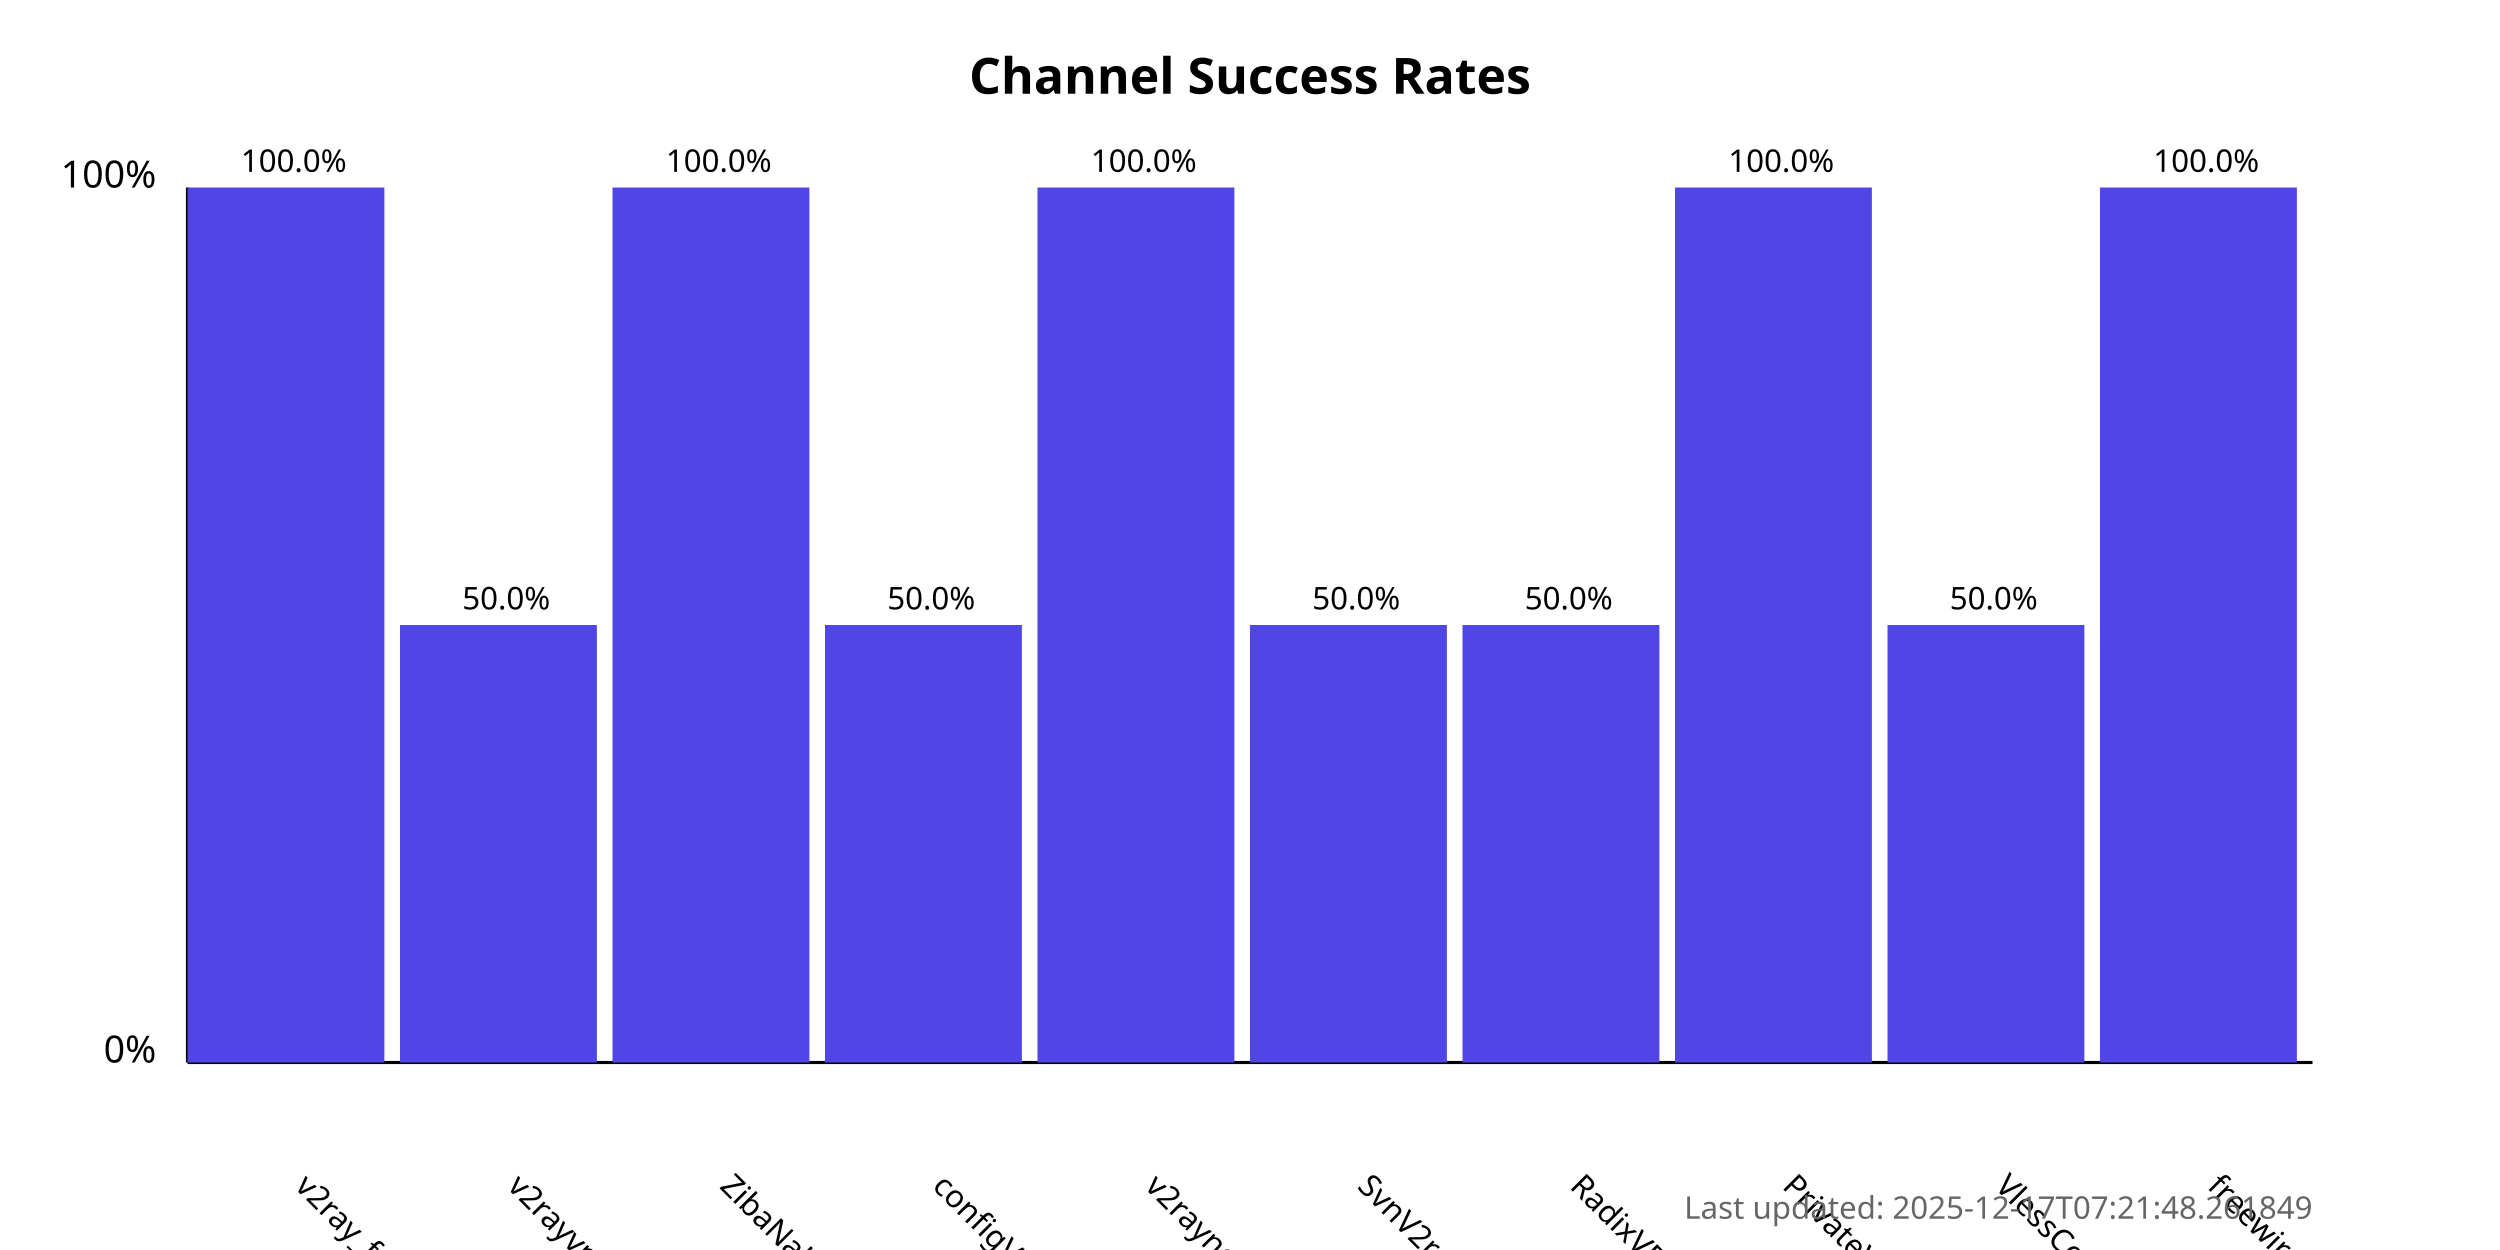
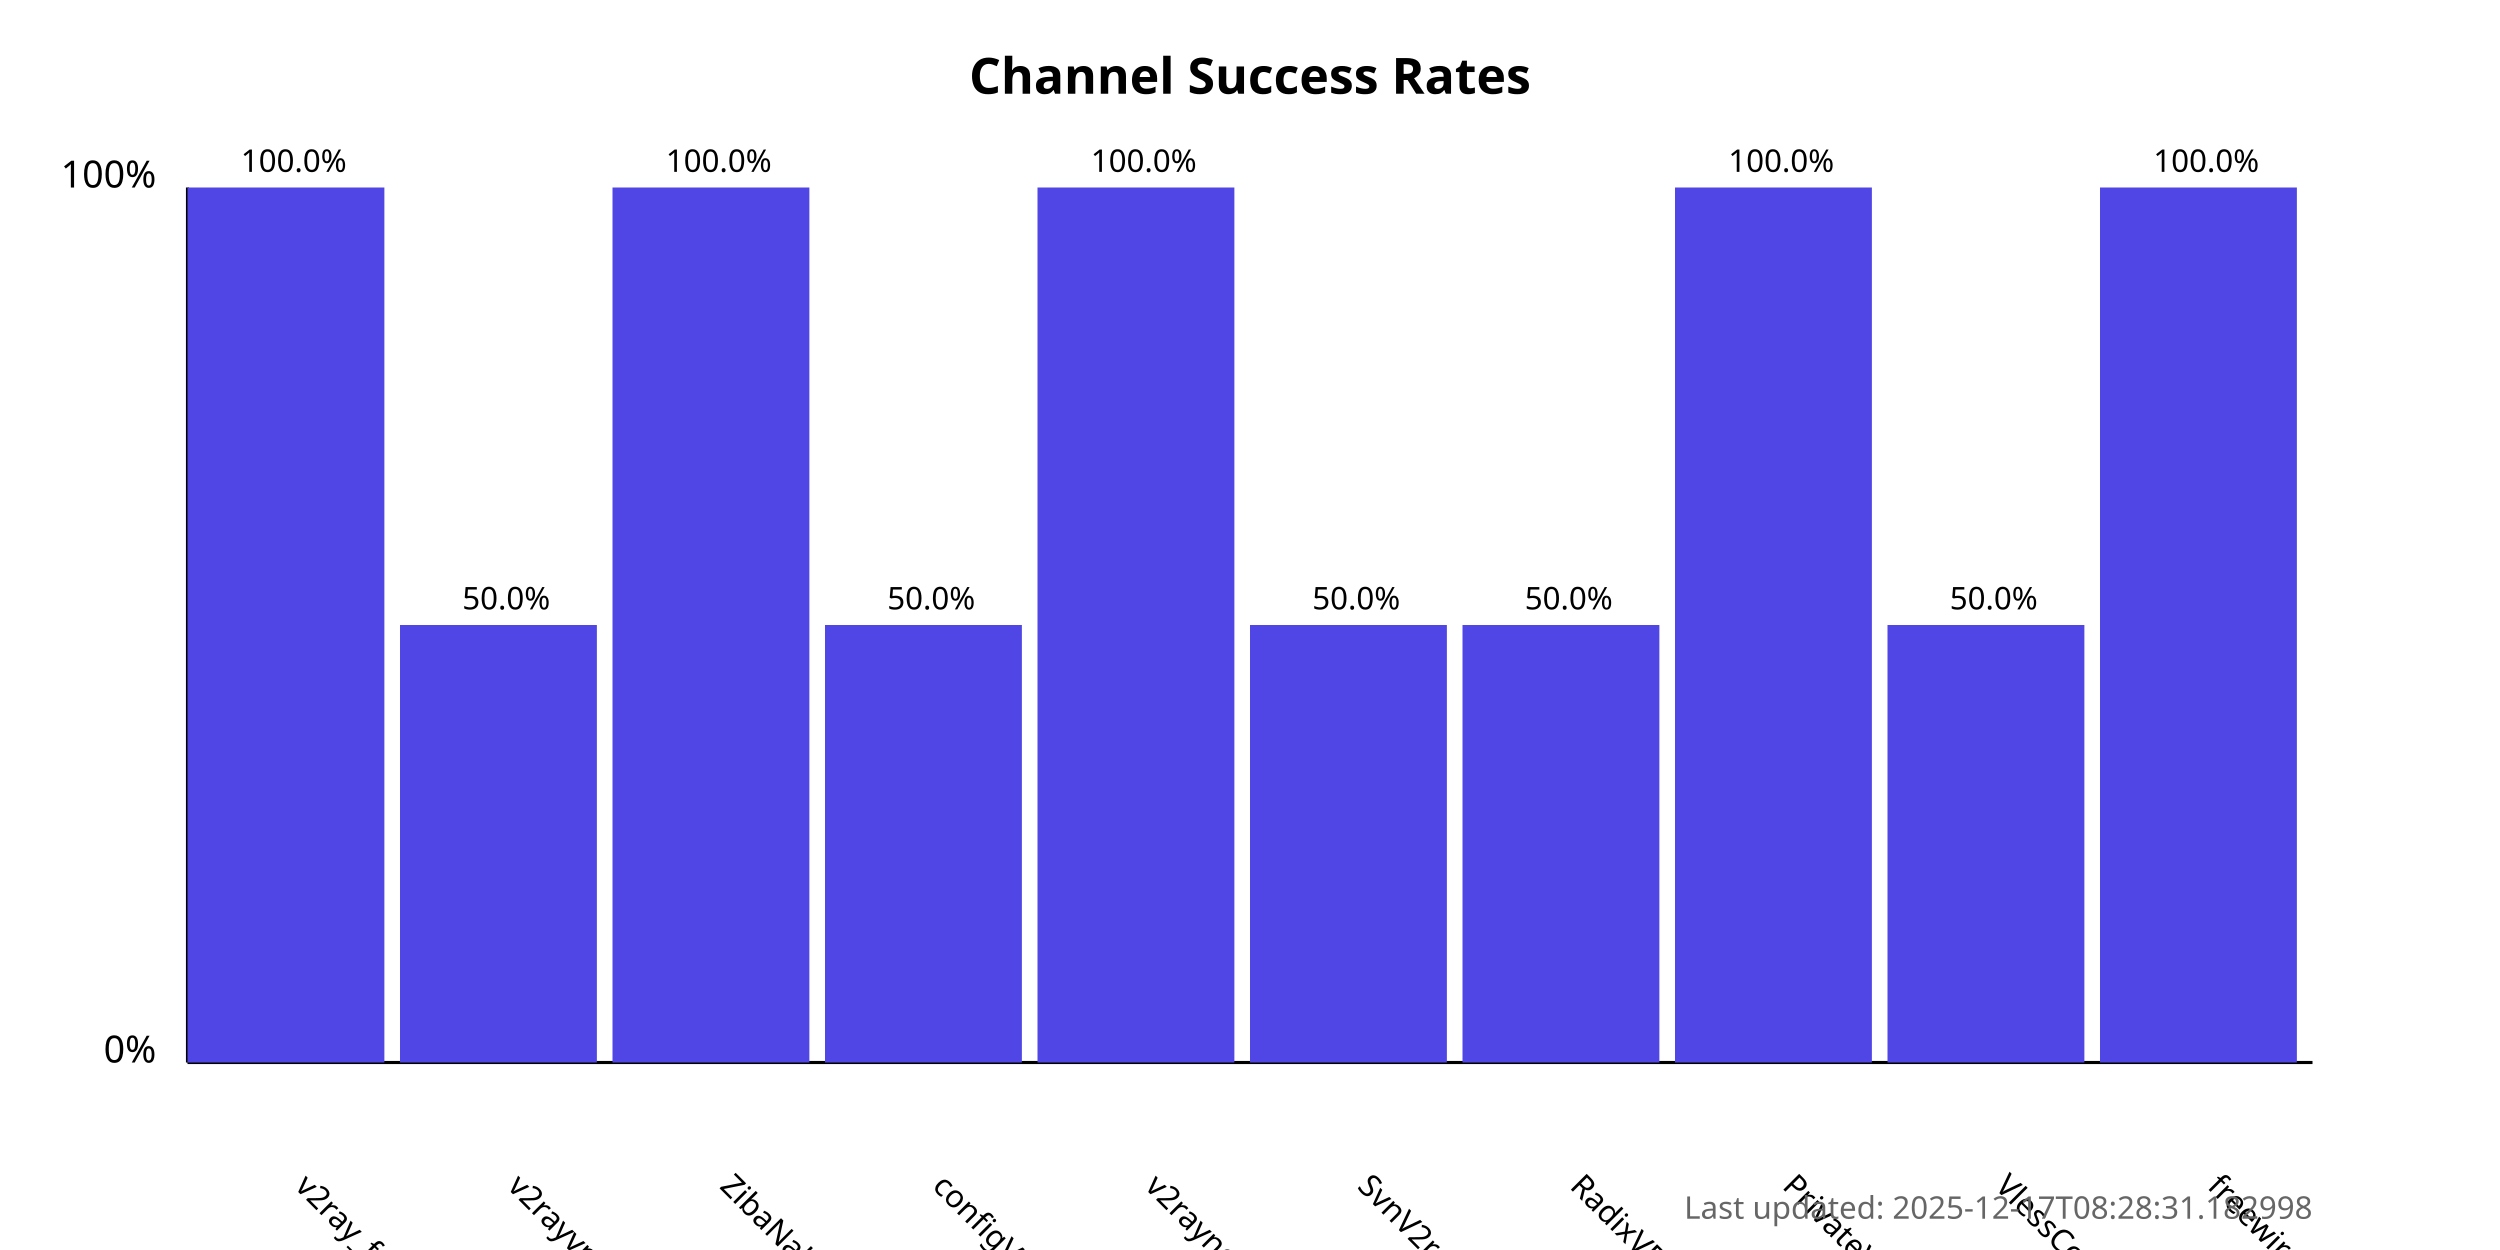
<svg xmlns="http://www.w3.org/2000/svg" width="800" height="400">
  <style>
            .chart-title { font: bold 16px sans-serif; }
            .axis-label { font: 12px sans-serif; }
            .tick-label { font: 10px sans-serif; }
            .bar { fill: #4f46e5; }
            .bar:hover { fill: #6366f1; }
            .timestamp { font: 10px sans-serif; fill: #666; }
        </style>
  <text x="400.0" y="30" text-anchor="middle" class="chart-title">
            Channel Success Rates
        </text>
  <line x1="60" y1="340" x2="60" y2="60" stroke="black" stroke-width="1" />
  <line x1="60" y1="340" x2="740" y2="340" stroke="black" stroke-width="1" />
  <text x="50" y="340" text-anchor="end" class="axis-label">0%</text>
  <text x="50" y="60" text-anchor="end" class="axis-label">100%</text>
  <g>
    <rect x="60" y="60.0" width="63.0" height="280.0" class="bar" />
    <text x="94.0" y="380" transform="rotate(45, 94.0, 380)" text-anchor="start" class="tick-label">
                v2ray_free_conf
            </text>
    <text x="94.0" y="55.0" text-anchor="middle" class="tick-label">
                100.0%
            </text>
  </g>
  <g>
    <rect x="128.0" y="200.0" width="63.0" height="140.0" class="bar" />
    <text x="162.0" y="380" transform="rotate(45, 162.0, 380)" text-anchor="start" class="tick-label">
                v2rayvpno
            </text>
    <text x="162.0" y="195.0" text-anchor="middle" class="tick-label">
                50.0%
            </text>
  </g>
  <g>
    <rect x="196.0" y="60.0" width="63.0" height="280.0" class="bar" />
    <text x="230.0" y="380" transform="rotate(45, 230.0, 380)" text-anchor="start" class="tick-label">
                ZibaNabz
            </text>
    <text x="230.0" y="55.0" text-anchor="middle" class="tick-label">
                100.0%
            </text>
  </g>
  <g>
    <rect x="264.0" y="200.0" width="63.0" height="140.0" class="bar" />
    <text x="298.0" y="380" transform="rotate(45, 298.0, 380)" text-anchor="start" class="tick-label">
                configV2rayForFree
            </text>
    <text x="298.0" y="195.0" text-anchor="middle" class="tick-label">
                50.0%
            </text>
  </g>
  <g>
    <rect x="332.0" y="60.0" width="63.0" height="280.0" class="bar" />
    <text x="366.0" y="380" transform="rotate(45, 366.0, 380)" text-anchor="start" class="tick-label">
                v2rayngvpn
            </text>
    <text x="366.0" y="55.0" text-anchor="middle" class="tick-label">
                100.0%
            </text>
  </g>
  <g>
    <rect x="400.0" y="200.0" width="63.0" height="140.0" class="bar" />
    <text x="434.0" y="380" transform="rotate(45, 434.0, 380)" text-anchor="start" class="tick-label">
                SvnV2ray
            </text>
    <text x="434.0" y="195.0" text-anchor="middle" class="tick-label">
                50.0%
            </text>
  </g>
  <g>
    <rect x="468.0" y="200.0" width="63.0" height="140.0" class="bar" />
    <text x="502.0" y="380" transform="rotate(45, 502.0, 380)" text-anchor="start" class="tick-label">
                RadixVPN
            </text>
    <text x="502.0" y="195.0" text-anchor="middle" class="tick-label">
                50.0%
            </text>
  </g>
  <g>
    <rect x="536.0" y="60.0" width="63.0" height="280.0" class="bar" />
    <text x="570.0" y="380" transform="rotate(45, 570.0, 380)" text-anchor="start" class="tick-label">
                PrivateVPNs
            </text>
    <text x="570.0" y="55.0" text-anchor="middle" class="tick-label">
                100.0%
            </text>
  </g>
  <g>
    <rect x="604.0" y="200.0" width="63.0" height="140.0" class="bar" />
    <text x="638.0" y="380" transform="rotate(45, 638.0, 380)" text-anchor="start" class="tick-label">
                VlessConfig
            </text>
    <text x="638.0" y="195.0" text-anchor="middle" class="tick-label">
                50.0%
            </text>
  </g>
  <g>
    <rect x="672.0" y="60.0" width="63.0" height="280.0" class="bar" />
    <text x="706.0" y="380" transform="rotate(45, 706.0, 380)" text-anchor="start" class="tick-label">
                freewireguard
            </text>
    <text x="706.0" y="55.0" text-anchor="middle" class="tick-label">
                100.0%
            </text>
  </g>
  <text x="740" y="390" text-anchor="end" class="timestamp">
-             Last updated: 2025-12-17T07:21:48.261849
+             Last updated: 2025-12-17T08:28:31.182998
        </text>
</svg>
